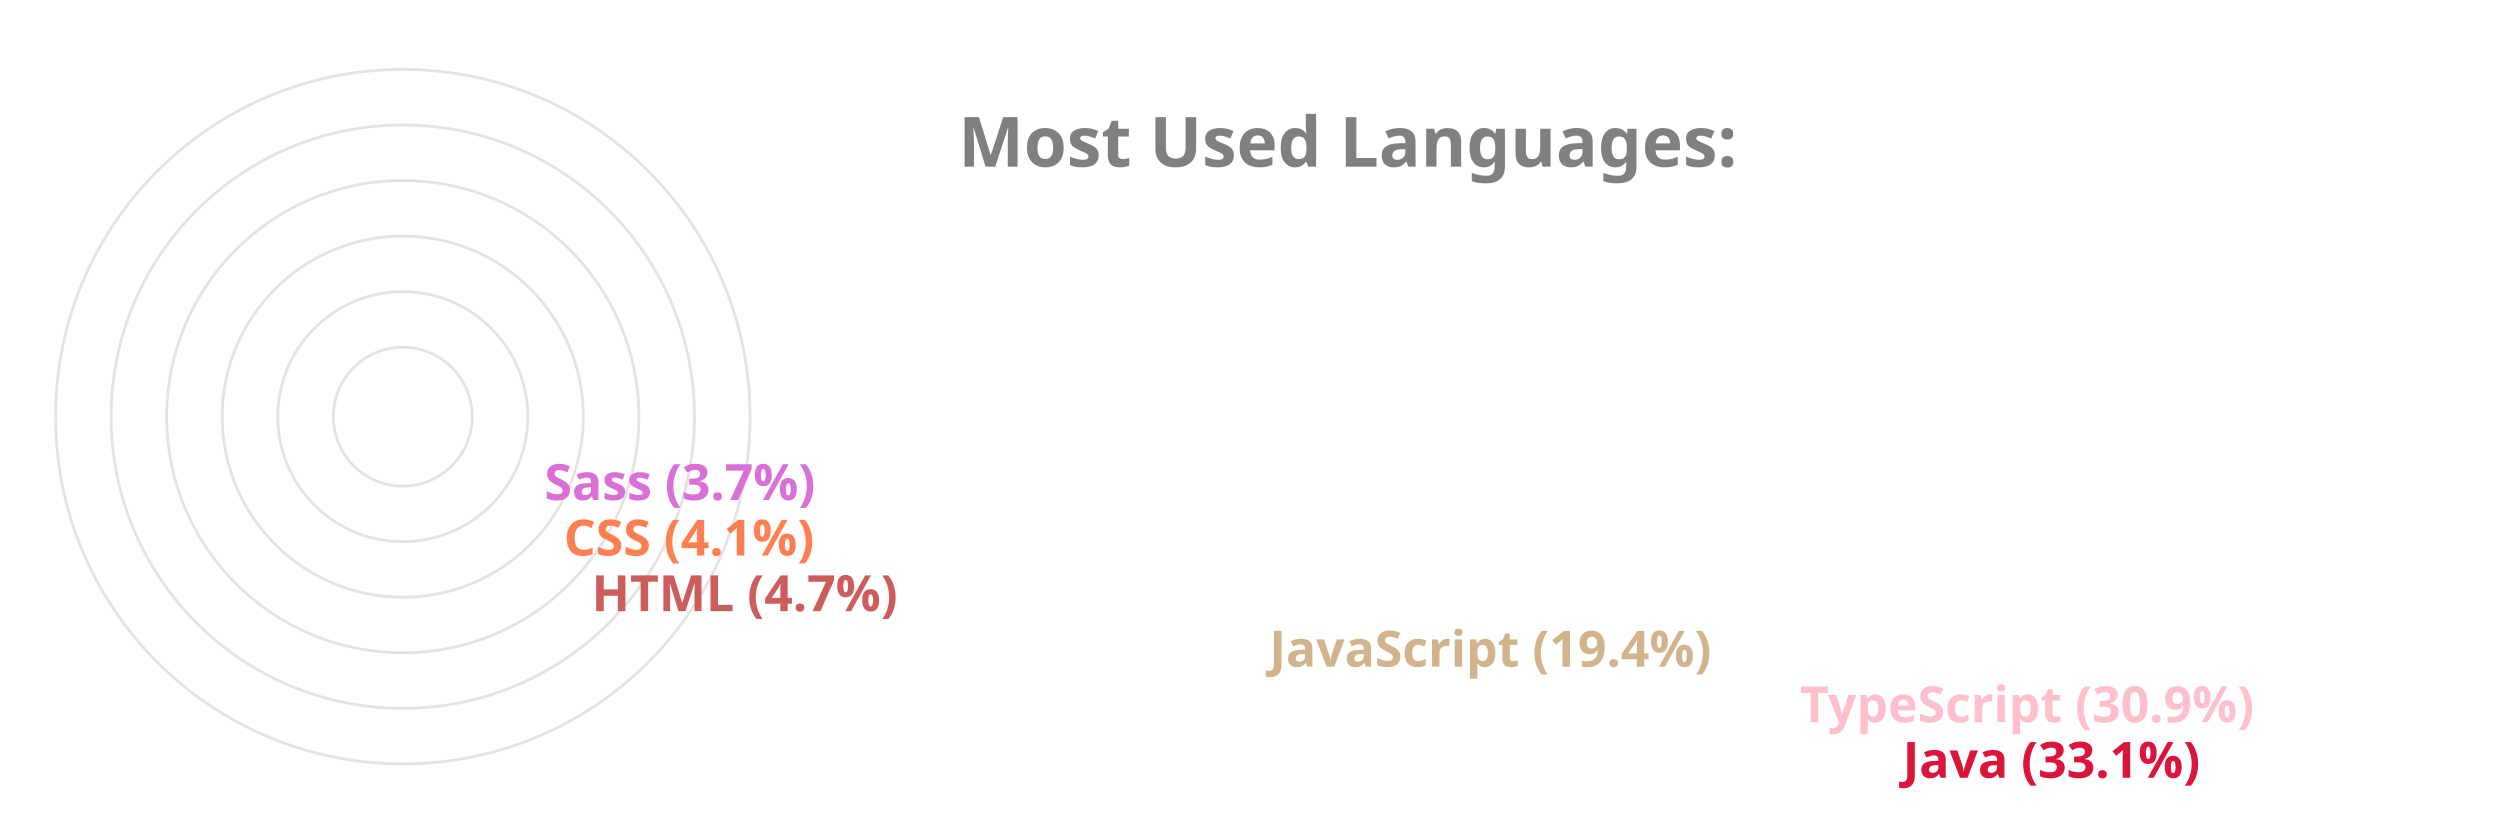
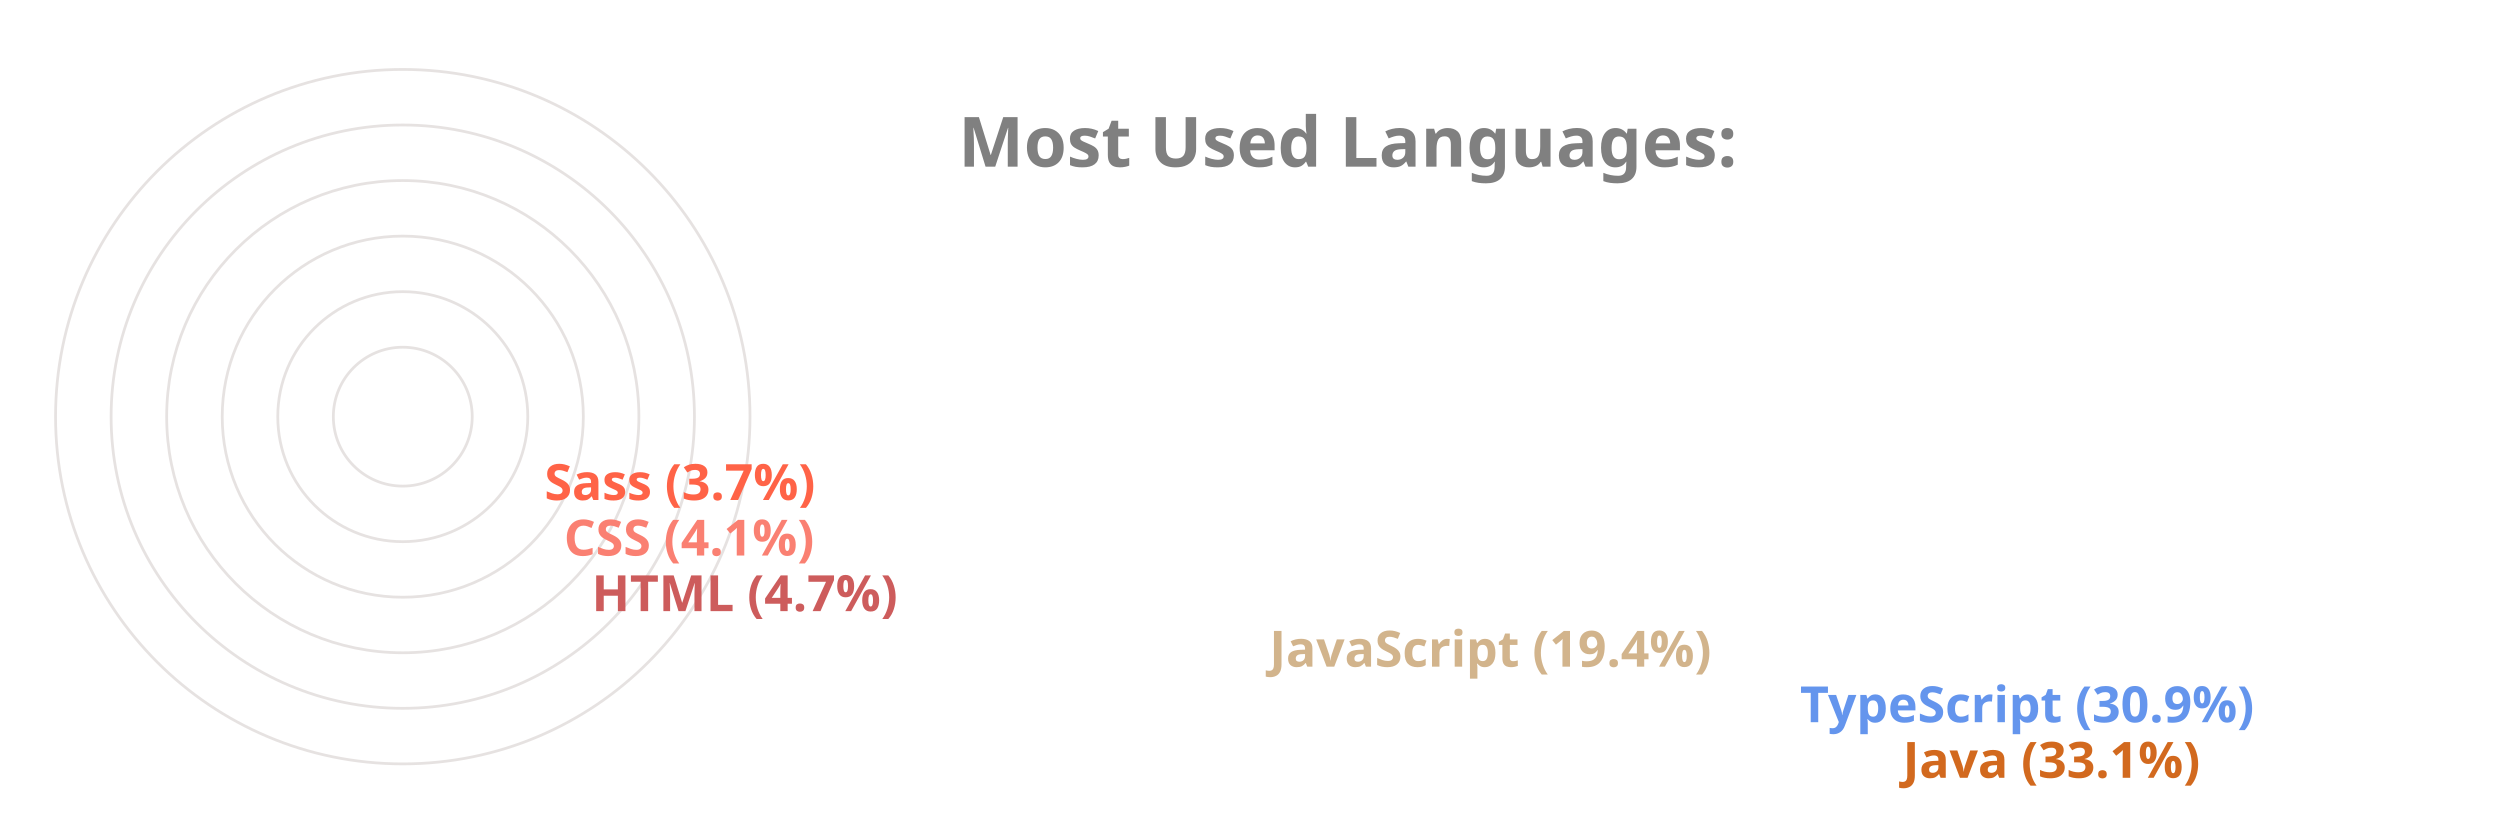
<svg xmlns="http://www.w3.org/2000/svg" viewBox="0 0 650 300" height="200px" width="600px">
  <style>
		.label {
			font: bold 25px sans-serif;
			color: #404040;
			-webkit-text-stroke: 1px white;
	  	}
		.name {
			font: bold 18px sans-serif;
			color: #404040;
	  	}

		.line {
			stroke-dasharray: 1000;
			stroke-dashoffset: 1000;
			animation: dash 3.5s ease-in-out forwards;	
			animation-iteration-count: infinite;
			animation-direction: alternate-reverse;
		}

		.path {
			stroke-dasharray: 1000;
			stroke-dashoffset: 1000;
			animation: dash 3.5s ease-in-out forwards;	
			animation-iteration-count: infinite;
			animation-direction: alternate-reverse;
		}
		  
		@keyframes dash {
			to {
				stroke-dashoffset: 0;
			}
		}

	</style>
  <g stroke="#E6E2E1" fill="none" stroke-width="1">
    <circle cx="20" cy="150" r="125" />
    <circle cx="20" cy="150" r="105" />
    <circle cx="20" cy="150" r="85" />
    <circle cx="20" cy="150" r="65" />
    <circle cx="20" cy="150" r="45" />
    <circle cx="20" cy="150" r="25" />
  </g>
  <g fill="none" stroke-width="20" class="line">
-     <line x2="550" y2="275" x1="20" y1="275" stroke="Crimson" />
-     <line x2="513" y2="255" x1="20" y1="255" stroke="Pink" />
+     <line x2="550" y2="275" x1="20" y1="275" stroke="Chocolate" />
+     <line x2="513" y2="255" x1="20" y1="255" stroke="CornflowerBlue" />
    <line x2="322" y2="235" x1="20" y1="235" stroke="Tan" />
    <line x2="78" y2="215" x1="20" y1="215" stroke="IndianRed" />
-     <line x2="68" y2="195" x1="20" y1="195" stroke="Coral" />
-     <line x2="61" y2="175" x1="20" y1="175" stroke="Orchid" />
+     <line x2="68" y2="195" x1="20" y1="195" stroke="Salmon" />
+     <line x2="61" y2="175" x1="20" y1="175" stroke="Tomato" />
  </g>
  <g fill="none" stroke-width="20" stroke-linecap="round" class="path">
-     <path d="M 20 275 A 125 125 45 0 1 -84 81" stroke="Crimson" />
-     <path d="M 20 255 A 105 105 45 0 1 -70 95" stroke="Pink" />
+     <path d="M 20 275 A 125 125 45 0 1 -84 81" stroke="Chocolate" />
+     <path d="M 20 255 A 105 105 45 0 1 -70 95" stroke="CornflowerBlue" />
    <path d="M 20 235 A 85 85 45 0 1 -60 122" stroke="Tan" />
    <path d="M 20 215 A 65 65 45 0 1 -44 144" stroke="IndianRed" />
-     <path d="M 20 195 A 45 45 45 0 1 -24 146" stroke="Coral" />
-     <path d="M 20 175 A 25 25 45 0 1 -4 148" stroke="Orchid" />
+     <path d="M 20 195 A 45 45 45 0 1 -24 146" stroke="Salmon" />
+     <path d="M 20 175 A 25 25 45 0 1 -4 148" stroke="Tomato" />
  </g>
  <g class="name">
-     <text x="560" y="280" fill="Crimson">Java (33.1%)</text>
-     <text x="523" y="260" fill="Pink">TypeScript (30.9%)</text>
+     <text x="560" y="280" fill="Chocolate">Java (33.1%)</text>
+     <text x="523" y="260" fill="CornflowerBlue">TypeScript (30.9%)</text>
    <text x="332" y="240" fill="Tan">JavaScript (19.4%)</text>
    <text x="88" y="220" fill="IndianRed">HTML (4.7%)</text>
-     <text x="78" y="200" fill="Coral">CSS (4.1%)</text>
-     <text x="71" y="180" fill="Orchid">Sass (3.7%)</text>
+     <text x="78" y="200" fill="Salmon">CSS (4.1%)</text>
+     <text x="71" y="180" fill="Tomato">Sass (3.7%)</text>
  </g>
  <g class="label">
    <text x="220" y="60" fill="grey">Most Used Languages:</text>
  </g>
</svg>
